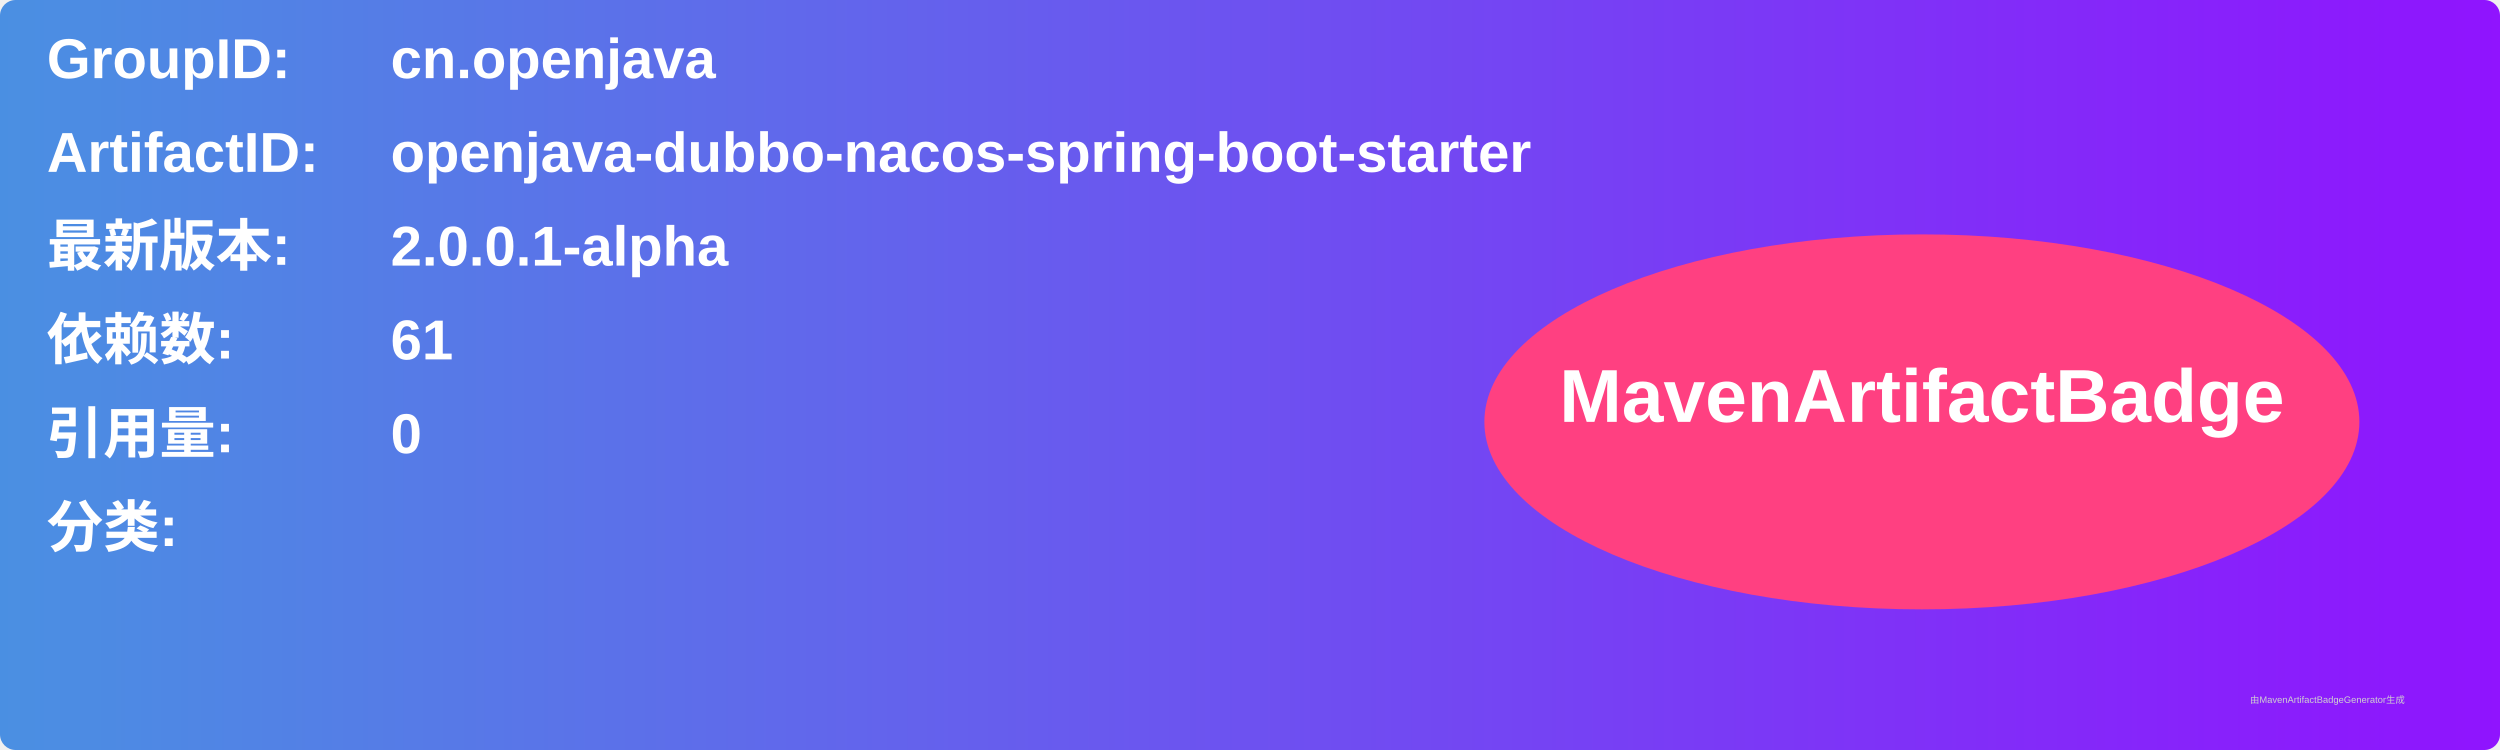
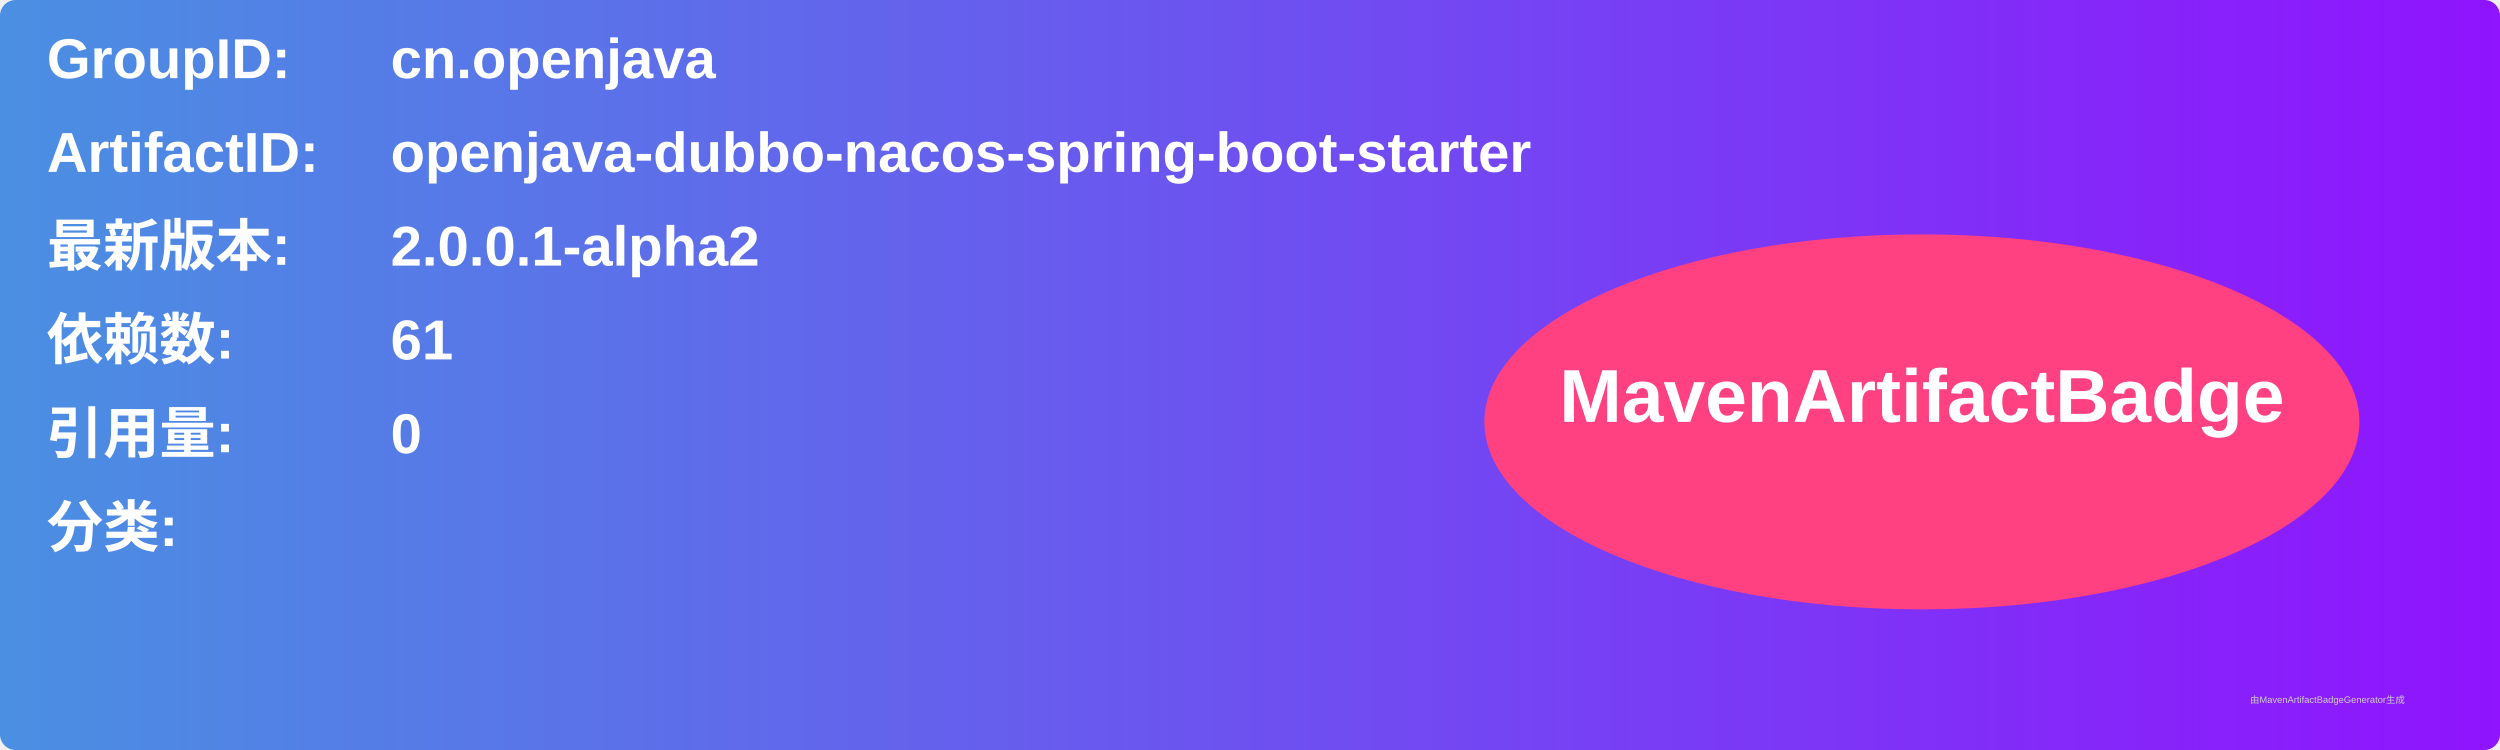
<svg xmlns="http://www.w3.org/2000/svg" width="800" height="240" viewBox="0 0 800 240">
  <linearGradient id="grad" x1="0%" y1="0%" x2="100%" y2="0%">
    <stop offset="0%" stop-color="#4a90e2" />
    <stop offset="100%" stop-color="#9013fe" />
  </linearGradient>
  <rect width="100%" height="100%" rx="5" ry="5" fill="url(#grad)" />
  <g transform="translate(15, 15)">
    <text x="0" y="10" font-family="Arial" font-size="18" fill="white" font-weight="bold" width="260">GroupID:</text>
    <text x="110" y="10" font-family="Arial" font-size="18" fill="white" font-weight="bold" width="460">cn.openjava</text>
    <text x="0" y="40" font-family="Arial" font-size="18" fill="white" font-weight="bold" width="260">ArtifactID:</text>
    <text x="110" y="40" font-family="Arial" font-size="18" fill="white" font-weight="bold" width="460">openjava-dubbo-nacos-spring-boot-starter</text>
    <text x="0" y="70" font-family="Arial" font-size="18" fill="white" font-weight="bold">最新版本:</text>
    <text x="110" y="70" font-family="Arial" font-size="18" fill="white" font-weight="bold">
-       <tspan font-weight="bold">2.0.0.1-alpha</tspan>
+       <tspan font-weight="bold">2.0.0.1-alpha2</tspan>
    </text>
    <text x="0" y="100" font-family="Arial" font-size="18" fill="white" font-weight="bold">依赖数: </text>
    <text x="110" y="100" font-family="Arial" font-size="18" fill="white">
      <tspan font-weight="bold">61</tspan>
    </text>
    <text x="0" y="130" font-family="Arial" font-size="18" fill="white" font-weight="bold">引用量: </text>
    <text x="110" y="130" font-family="Arial" font-size="18" fill="white">
      <tspan font-weight="bold">0</tspan>
    </text>
    <text x="0" y="160" font-family="Arial" font-size="18" fill="white" font-weight="bold">分类:</text>
    <text x="10" y="190" font-family="Arial" font-size="10" fill="white">
      <tspan font-weight="bold" />
    </text>
    <ellipse cx="600" cy="120" rx="140" ry="60" fill="#ff4081" />
    <text x="600" y="120" text-anchor="middle" font-family="Arial" font-size="24" fill="white" font-weight="bold">MavenArtifactBadge</text>
  </g>
  <text x="720" y="225" font-family="Arial" font-size="3" fill="#d0d0d0">由MavenArtifactBadgeGenerator生成</text>
</svg>
